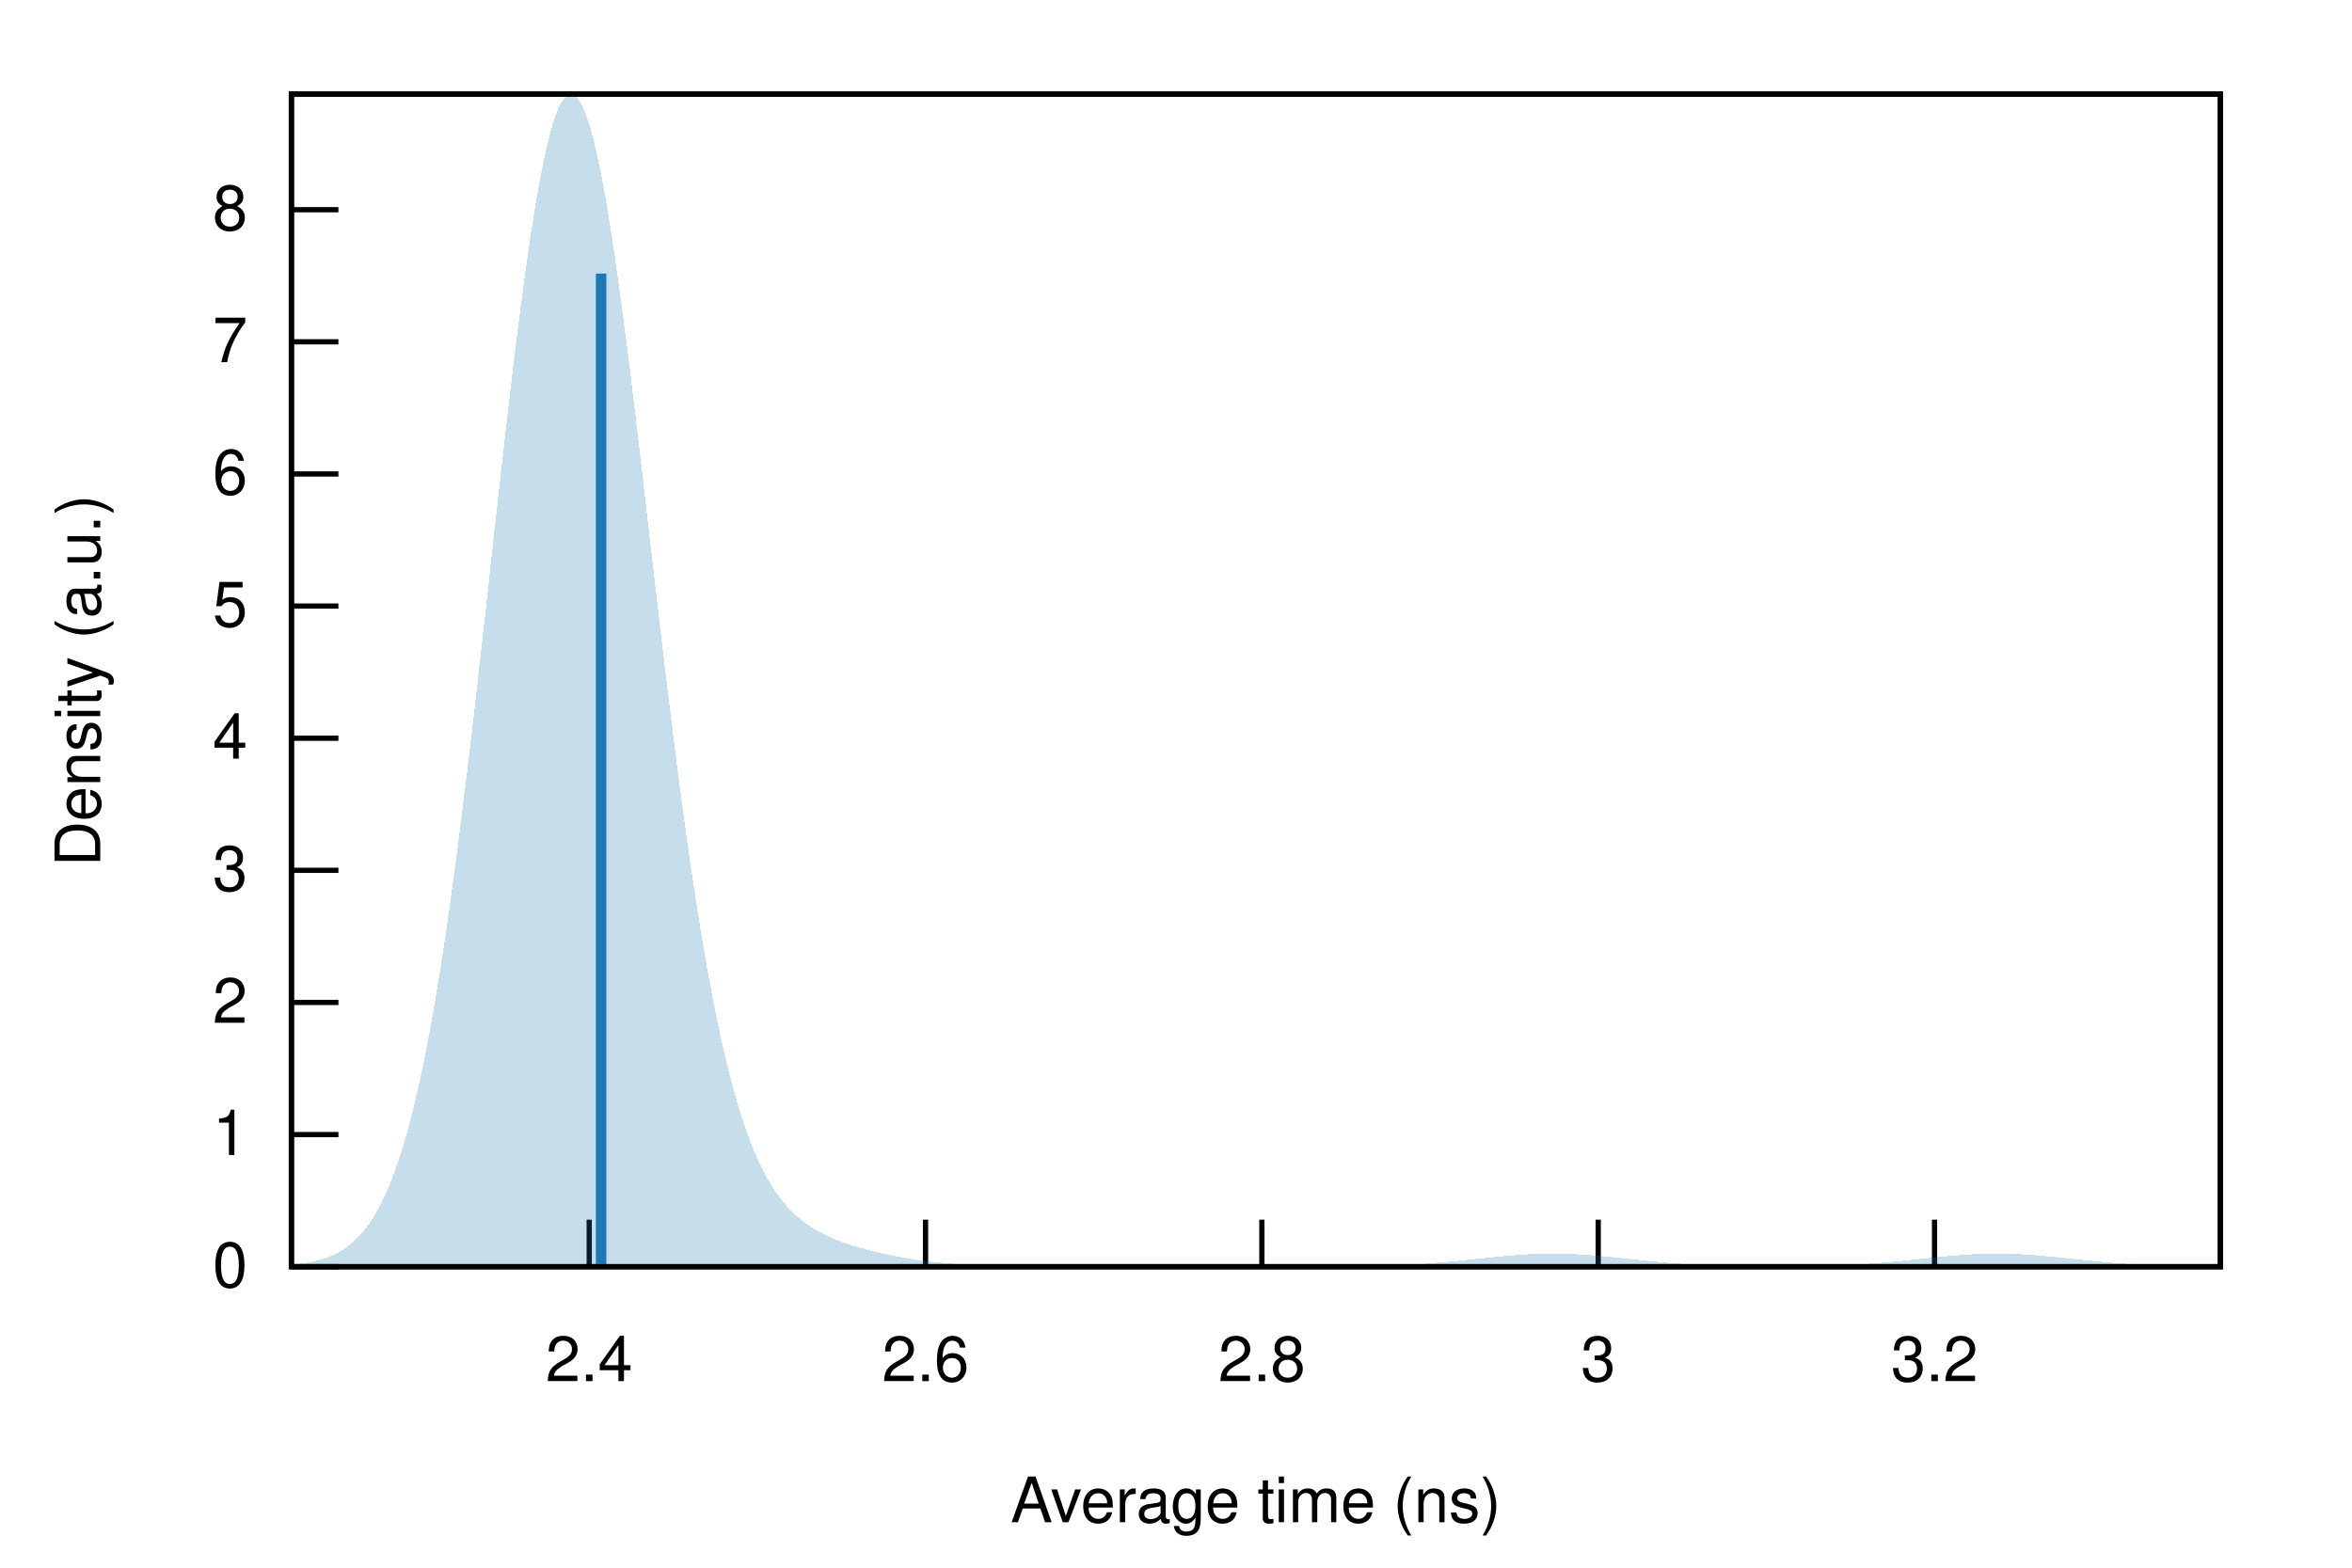
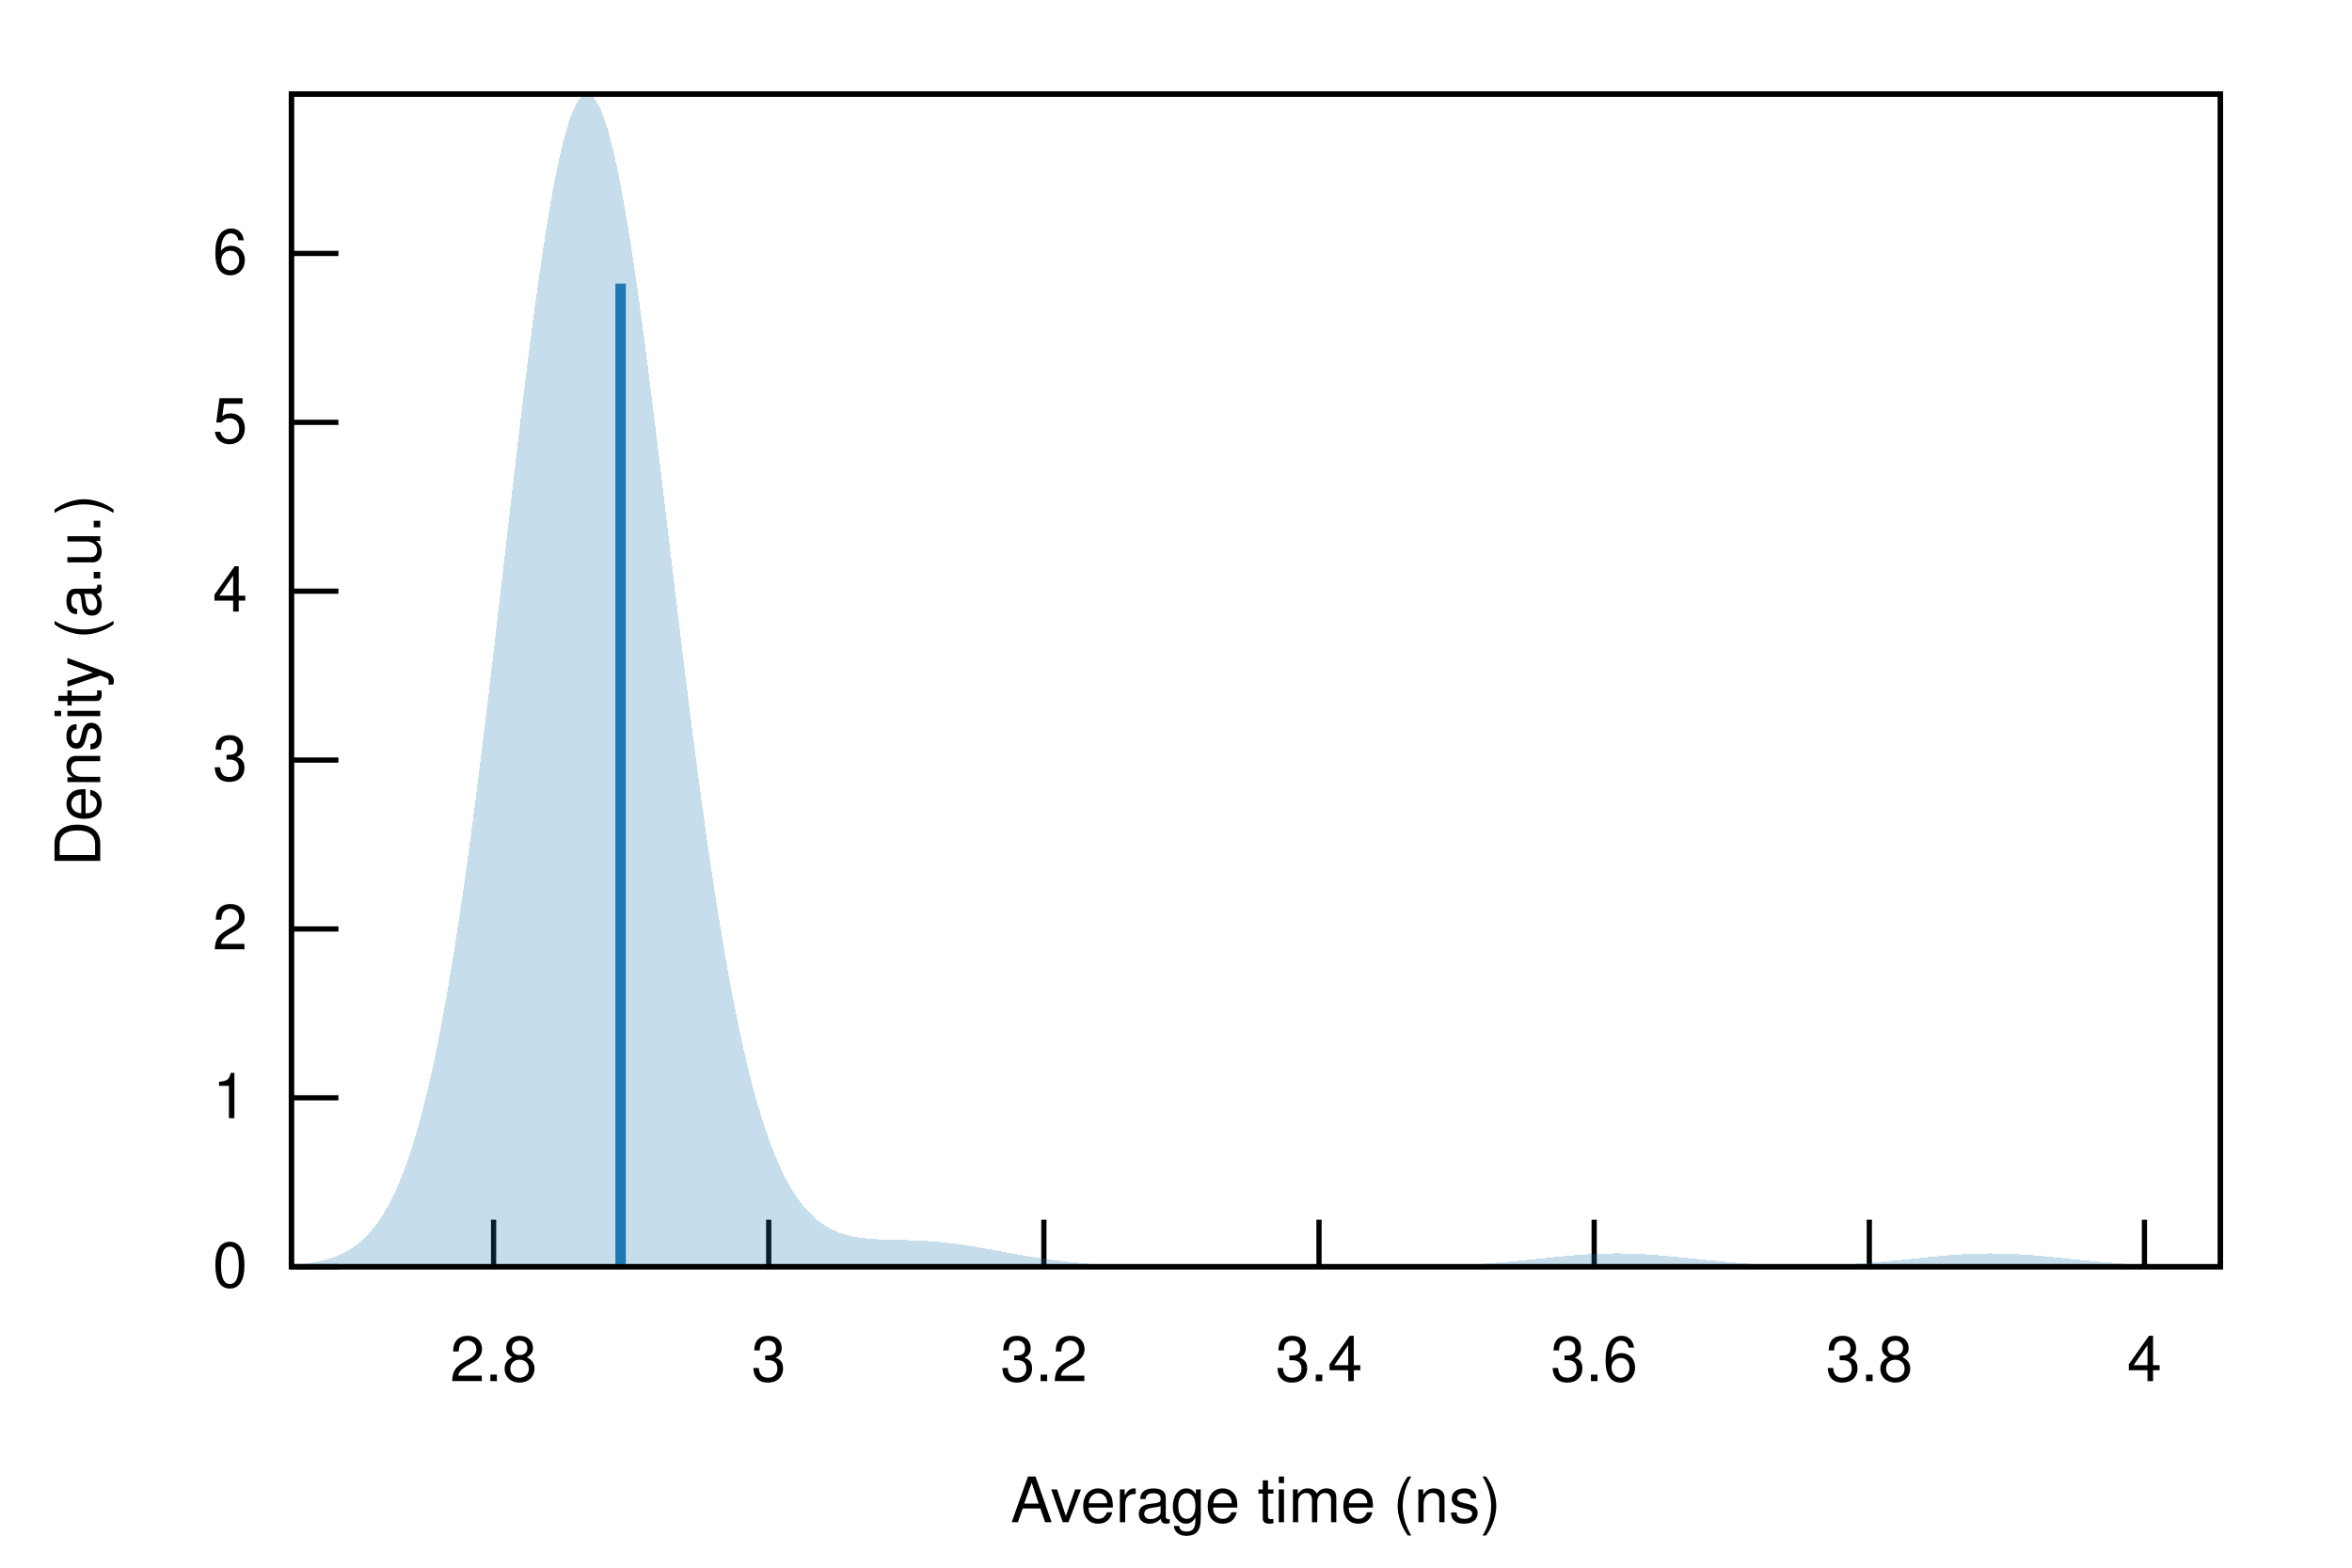
<svg xmlns="http://www.w3.org/2000/svg" xmlns:xlink="http://www.w3.org/1999/xlink" viewBox="0 0 450 300">
  <g id="gnuplot_canvas">
    <rect x="0" y="0" width="450" height="300" fill="none" />
    <defs>
      <circle id="gpDot" r="0.5" stroke-width="0.5" stroke="currentColor" />
      <path id="gpPt0" stroke-width="0.222" stroke="currentColor" d="M-1,0 h2 M0,-1 v2" />
      <path id="gpPt1" stroke-width="0.222" stroke="currentColor" d="M-1,-1 L1,1 M1,-1 L-1,1" />
      <path id="gpPt2" stroke-width="0.222" stroke="currentColor" d="M-1,0 L1,0 M0,-1 L0,1 M-1,-1 L1,1 M-1,1 L1,-1" />
      <rect id="gpPt3" stroke-width="0.222" stroke="currentColor" x="-1" y="-1" width="2" height="2" />
      <rect id="gpPt4" stroke-width="0.222" stroke="currentColor" fill="currentColor" x="-1" y="-1" width="2" height="2" />
      <circle id="gpPt5" stroke-width="0.222" stroke="currentColor" cx="0" cy="0" r="1" />
      <use xlink:href="#gpPt5" id="gpPt6" fill="currentColor" stroke="none" />
      <path id="gpPt7" stroke-width="0.222" stroke="currentColor" d="M0,-1.33 L-1.33,0.67 L1.33,0.67 z" />
      <use xlink:href="#gpPt7" id="gpPt8" fill="currentColor" stroke="none" />
      <use xlink:href="#gpPt7" id="gpPt9" stroke="currentColor" transform="rotate(180)" />
      <use xlink:href="#gpPt9" id="gpPt10" fill="currentColor" stroke="none" />
      <use xlink:href="#gpPt3" id="gpPt11" stroke="currentColor" transform="rotate(45)" />
      <use xlink:href="#gpPt11" id="gpPt12" fill="currentColor" stroke="none" />
      <path id="gpPt13" stroke-width="0.222" stroke="currentColor" d="M0,1.330 L1.265,0.411 L0.782,-1.067 L-0.782,-1.076 L-1.265,0.411 z" />
      <use xlink:href="#gpPt13" id="gpPt14" fill="currentColor" stroke="none" />
      <filter id="textbox" filterUnits="objectBoundingBox" x="0" y="0" height="1" width="1">
        <feFlood flood-color="white" flood-opacity="1" result="bgnd" />
        <feComposite in="SourceGraphic" in2="bgnd" operator="atop" />
      </filter>
      <filter id="greybox" filterUnits="objectBoundingBox" x="0" y="0" height="1" width="1">
        <feFlood flood-color="lightgrey" flood-opacity="1" result="grey" />
        <feComposite in="SourceGraphic" in2="grey" operator="atop" />
      </filter>
    </defs>
    <g fill="none" color="white" stroke="currentColor" stroke-width="1.00" stroke-linecap="butt" stroke-linejoin="miter">
</g>
    <g fill="none" color="black" stroke="currentColor" stroke-width="1.00" stroke-linecap="butt" stroke-linejoin="miter">
      <path stroke="black" d="M55.75,242.40 L64.75,242.40  " />
      <g transform="translate(47.36,246.30)" stroke="none" fill="black" font-family="Helvetica" font-size="12.00" text-anchor="end">
        <text>
          <tspan font-family="Helvetica"> 0</tspan>
        </text>
      </g>
    </g>
    <g fill="none" color="black" stroke="currentColor" stroke-width="1.00" stroke-linecap="butt" stroke-linejoin="miter">
-       <path stroke="black" d="M55.75,217.12 L64.75,217.12  " />
-       <g transform="translate(47.36,221.02)" stroke="none" fill="black" font-family="Helvetica" font-size="12.00" text-anchor="end">
+       <path stroke="black" d="M55.75,210.08 L64.75,210.08  " />
+       <g transform="translate(47.36,213.98)" stroke="none" fill="black" font-family="Helvetica" font-size="12.00" text-anchor="end">
        <text>
          <tspan font-family="Helvetica"> 1</tspan>
        </text>
      </g>
    </g>
    <g fill="none" color="black" stroke="currentColor" stroke-width="1.00" stroke-linecap="butt" stroke-linejoin="miter">
-       <path stroke="black" d="M55.75,191.83 L64.75,191.83  " />
-       <g transform="translate(47.36,195.73)" stroke="none" fill="black" font-family="Helvetica" font-size="12.00" text-anchor="end">
+       <path stroke="black" d="M55.75,177.77 L64.75,177.77  " />
+       <g transform="translate(47.36,181.67)" stroke="none" fill="black" font-family="Helvetica" font-size="12.00" text-anchor="end">
        <text>
          <tspan font-family="Helvetica"> 2</tspan>
        </text>
      </g>
    </g>
    <g fill="none" color="black" stroke="currentColor" stroke-width="1.00" stroke-linecap="butt" stroke-linejoin="miter">
-       <path stroke="black" d="M55.75,166.55 L64.75,166.55  " />
-       <g transform="translate(47.36,170.45)" stroke="none" fill="black" font-family="Helvetica" font-size="12.00" text-anchor="end">
+       <path stroke="black" d="M55.75,145.45 L64.75,145.45  " />
+       <g transform="translate(47.36,149.35)" stroke="none" fill="black" font-family="Helvetica" font-size="12.00" text-anchor="end">
        <text>
          <tspan font-family="Helvetica"> 3</tspan>
        </text>
      </g>
    </g>
    <g fill="none" color="black" stroke="currentColor" stroke-width="1.00" stroke-linecap="butt" stroke-linejoin="miter">
-       <path stroke="black" d="M55.75,141.27 L64.75,141.27  " />
-       <g transform="translate(47.36,145.17)" stroke="none" fill="black" font-family="Helvetica" font-size="12.00" text-anchor="end">
+       <path stroke="black" d="M55.75,113.13 L64.75,113.13  " />
+       <g transform="translate(47.36,117.03)" stroke="none" fill="black" font-family="Helvetica" font-size="12.00" text-anchor="end">
        <text>
          <tspan font-family="Helvetica"> 4</tspan>
        </text>
      </g>
    </g>
    <g fill="none" color="black" stroke="currentColor" stroke-width="1.00" stroke-linecap="butt" stroke-linejoin="miter">
-       <path stroke="black" d="M55.75,115.98 L64.75,115.98  " />
-       <g transform="translate(47.36,119.88)" stroke="none" fill="black" font-family="Helvetica" font-size="12.00" text-anchor="end">
+       <path stroke="black" d="M55.75,80.82 L64.75,80.82  " />
+       <g transform="translate(47.36,84.72)" stroke="none" fill="black" font-family="Helvetica" font-size="12.00" text-anchor="end">
        <text>
          <tspan font-family="Helvetica"> 5</tspan>
        </text>
      </g>
    </g>
    <g fill="none" color="black" stroke="currentColor" stroke-width="1.00" stroke-linecap="butt" stroke-linejoin="miter">
-       <path stroke="black" d="M55.75,90.70 L64.75,90.70  " />
-       <g transform="translate(47.36,94.60)" stroke="none" fill="black" font-family="Helvetica" font-size="12.00" text-anchor="end">
+       <path stroke="black" d="M55.75,48.50 L64.75,48.50  " />
+       <g transform="translate(47.36,52.40)" stroke="none" fill="black" font-family="Helvetica" font-size="12.00" text-anchor="end">
        <text>
          <tspan font-family="Helvetica"> 6</tspan>
        </text>
      </g>
    </g>
    <g fill="none" color="black" stroke="currentColor" stroke-width="1.00" stroke-linecap="butt" stroke-linejoin="miter">
-       <path stroke="black" d="M55.75,65.41 L64.75,65.41  " />
-       <g transform="translate(47.36,69.31)" stroke="none" fill="black" font-family="Helvetica" font-size="12.00" text-anchor="end">
-         <text>
-           <tspan font-family="Helvetica"> 7</tspan>
-         </text>
-       </g>
-     </g>
-     <g fill="none" color="black" stroke="currentColor" stroke-width="1.00" stroke-linecap="butt" stroke-linejoin="miter">
-       <path stroke="black" d="M55.75,40.13 L64.75,40.13  " />
-       <g transform="translate(47.36,44.03)" stroke="none" fill="black" font-family="Helvetica" font-size="12.00" text-anchor="end">
-         <text>
-           <tspan font-family="Helvetica"> 8</tspan>
-         </text>
-       </g>
-     </g>
-     <g fill="none" color="black" stroke="currentColor" stroke-width="1.00" stroke-linecap="butt" stroke-linejoin="miter">
-       <path stroke="black" d="M112.73,242.40 L112.73,233.40  " />
-       <g transform="translate(112.73,264.30)" stroke="none" fill="black" font-family="Helvetica" font-size="12.00" text-anchor="middle">
-         <text>
-           <tspan font-family="Helvetica"> 2.4</tspan>
-         </text>
-       </g>
-     </g>
-     <g fill="none" color="black" stroke="currentColor" stroke-width="1.00" stroke-linecap="butt" stroke-linejoin="miter">
-       <path stroke="black" d="M177.08,242.40 L177.08,233.40  " />
-       <g transform="translate(177.08,264.30)" stroke="none" fill="black" font-family="Helvetica" font-size="12.00" text-anchor="middle">
-         <text>
-           <tspan font-family="Helvetica"> 2.6</tspan>
-         </text>
-       </g>
-     </g>
-     <g fill="none" color="black" stroke="currentColor" stroke-width="1.00" stroke-linecap="butt" stroke-linejoin="miter">
-       <path stroke="black" d="M241.43,242.40 L241.43,233.40  " />
-       <g transform="translate(241.43,264.30)" stroke="none" fill="black" font-family="Helvetica" font-size="12.00" text-anchor="middle">
+       <path stroke="black" d="M94.44,242.40 L94.44,233.40  " />
+       <g transform="translate(94.44,264.30)" stroke="none" fill="black" font-family="Helvetica" font-size="12.00" text-anchor="middle">
        <text>
          <tspan font-family="Helvetica"> 2.8</tspan>
        </text>
      </g>
    </g>
    <g fill="none" color="black" stroke="currentColor" stroke-width="1.00" stroke-linecap="butt" stroke-linejoin="miter">
-       <path stroke="black" d="M305.78,242.40 L305.78,233.40  " />
-       <g transform="translate(305.78,264.30)" stroke="none" fill="black" font-family="Helvetica" font-size="12.00" text-anchor="middle">
+       <path stroke="black" d="M147.08,242.40 L147.08,233.40  " />
+       <g transform="translate(147.08,264.30)" stroke="none" fill="black" font-family="Helvetica" font-size="12.00" text-anchor="middle">
        <text>
          <tspan font-family="Helvetica"> 3</tspan>
        </text>
      </g>
    </g>
    <g fill="none" color="black" stroke="currentColor" stroke-width="1.00" stroke-linecap="butt" stroke-linejoin="miter">
-       <path stroke="black" d="M370.13,242.40 L370.13,233.40  " />
-       <g transform="translate(370.13,264.30)" stroke="none" fill="black" font-family="Helvetica" font-size="12.00" text-anchor="middle">
+       <path stroke="black" d="M199.72,242.40 L199.72,233.40  " />
+       <g transform="translate(199.72,264.30)" stroke="none" fill="black" font-family="Helvetica" font-size="12.00" text-anchor="middle">
        <text>
          <tspan font-family="Helvetica"> 3.2</tspan>
+         </text>
+       </g>
+     </g>
+     <g fill="none" color="black" stroke="currentColor" stroke-width="1.00" stroke-linecap="butt" stroke-linejoin="miter">
+       <path stroke="black" d="M252.36,242.40 L252.36,233.40  " />
+       <g transform="translate(252.36,264.30)" stroke="none" fill="black" font-family="Helvetica" font-size="12.00" text-anchor="middle">
+         <text>
+           <tspan font-family="Helvetica"> 3.4</tspan>
+         </text>
+       </g>
+     </g>
+     <g fill="none" color="black" stroke="currentColor" stroke-width="1.00" stroke-linecap="butt" stroke-linejoin="miter">
+       <path stroke="black" d="M305.01,242.40 L305.01,233.40  " />
+       <g transform="translate(305.01,264.30)" stroke="none" fill="black" font-family="Helvetica" font-size="12.00" text-anchor="middle">
+         <text>
+           <tspan font-family="Helvetica"> 3.6</tspan>
+         </text>
+       </g>
+     </g>
+     <g fill="none" color="black" stroke="currentColor" stroke-width="1.00" stroke-linecap="butt" stroke-linejoin="miter">
+       <path stroke="black" d="M357.65,242.40 L357.65,233.40  " />
+       <g transform="translate(357.65,264.30)" stroke="none" fill="black" font-family="Helvetica" font-size="12.00" text-anchor="middle">
+         <text>
+           <tspan font-family="Helvetica"> 3.8</tspan>
+         </text>
+       </g>
+     </g>
+     <g fill="none" color="black" stroke="currentColor" stroke-width="1.00" stroke-linecap="butt" stroke-linejoin="miter">
+       <path stroke="black" d="M410.29,242.40 L410.29,233.40  " />
+       <g transform="translate(410.29,264.30)" stroke="none" fill="black" font-family="Helvetica" font-size="12.00" text-anchor="middle">
+         <text>
+           <tspan font-family="Helvetica"> 4</tspan>
        </text>
      </g>
    </g>
    <g fill="none" color="black" stroke="currentColor" stroke-width="1.00" stroke-linecap="butt" stroke-linejoin="miter">
</g>
    <g fill="none" color="black" stroke="currentColor" stroke-width="1.00" stroke-linecap="butt" stroke-linejoin="miter">
      <path stroke="black" d="M55.75,18.01 L55.75,242.40 L424.82,242.40 L424.82,18.01 L55.75,18.01 Z  " />
    </g>
    <g fill="none" color="black" stroke="currentColor" stroke-width="1.00" stroke-linecap="butt" stroke-linejoin="miter">
      <g transform="translate(19.18,130.21) rotate(270)" stroke="none" fill="black" font-family="Helvetica" font-size="12.00" text-anchor="middle">
        <text>
          <tspan font-family="Helvetica">Density (a.u.)</tspan>
        </text>
      </g>
    </g>
    <g fill="none" color="black" stroke="currentColor" stroke-width="1.00" stroke-linecap="butt" stroke-linejoin="miter">
      <g transform="translate(240.28,291.30)" stroke="none" fill="black" font-family="Helvetica" font-size="12.00" text-anchor="middle">
        <text>
          <tspan font-family="Helvetica">Average time (ns)</tspan>
        </text>
      </g>
    </g>
    <g fill="none" color="black" stroke="currentColor" stroke-width="1.00" stroke-linecap="butt" stroke-linejoin="miter">
</g>
    <g id="gnuplot_plot_1">
      <g fill="none" color="black" stroke="currentColor" stroke-width="1.00" stroke-linecap="butt" stroke-linejoin="miter">
        <g stroke="none" shape-rendering="crispEdges">
-           <polygon fill="rgb( 31, 120, 180)" fill-opacity="0.25" points="55.75,242.02 56.49,241.95 57.23,241.86 57.97,241.76 58.71,241.65 59.45,241.51 60.19,241.35 60.93,241.16 61.67,240.95 62.41,240.70 63.15,240.42 63.89,240.09 64.63,239.72 65.37,239.29 66.10,238.81 66.84,238.26 67.58,237.64 68.32,236.94 69.06,236.15 69.80,235.27 70.54,234.28 71.28,233.18 72.02,231.96 72.76,230.60 73.50,229.10 74.24,227.45 74.98,225.64 75.72,223.65 76.46,221.48 77.20,219.12 77.94,216.56 78.68,213.78 79.42,210.79 80.16,207.57 80.90,204.12 81.64,200.43 82.38,196.51 83.12,192.33 83.86,187.92 84.60,183.26 85.33,178.36 86.07,173.23 86.81,167.88 87.55,162.30 88.29,156.52 89.03,150.56 89.77,144.41 90.51,138.12 91.25,131.69 91.99,125.16 92.73,118.55 93.47,111.88 94.21,105.19 94.95,98.51 95.69,91.87 96.43,85.31 97.17,78.86 97.91,72.56 98.65,66.44 99.39,60.54 100.13,54.91 100.87,49.56 101.61,44.53 102.35,39.86 103.09,35.58 103.83,31.72 104.56,28.29 105.30,25.33 106.04,22.85 106.78,20.86 107.52,19.39 108.26,18.44 109.00,18.01 109.74,18.11 110.48,18.73 111.22,19.87 111.96,21.53 112.70,23.67 113.44,26.30 114.18,29.39 114.92,32.91 115.66,36.85 116.40,41.17 117.14,45.85 117.88,50.85 118.62,56.14 119.36,61.69 120.10,67.46 120.84,73.42 121.58,79.53 122.32,85.77 123.06,92.09 123.79,98.46 124.53,104.85 125.27,111.23 126.01,117.58 126.75,123.86 127.49,130.05 128.23,136.12 128.97,142.06 129.71,147.85 130.45,153.47 131.19,158.91 131.93,164.15 132.67,169.19 133.41,174.02 134.15,178.62 134.89,183.01 135.63,187.17 136.37,191.10 137.11,194.82 137.85,198.31 138.59,201.59 139.33,204.65 140.07,207.52 140.81,210.18 141.55,212.65 142.29,214.94 143.03,217.06 143.76,219.01 144.50,220.81 145.24,222.46 145.98,223.98 146.72,225.36 147.46,226.63 148.20,227.79 148.94,228.85 149.68,229.82 150.42,230.70 151.16,231.50 151.90,232.23 152.64,232.90 153.38,233.51 154.12,234.07 154.86,234.59 155.60,235.06 156.34,235.49 157.08,235.90 157.82,236.27 158.56,236.62 159.30,236.94 160.04,237.25 160.78,237.54 161.52,237.81 162.26,238.06 162.99,238.30 163.73,238.53 164.47,238.75 165.21,238.96 165.95,239.17 166.69,239.36 167.43,239.54 168.17,239.72 168.91,239.89 169.65,240.05 170.39,240.21 171.13,240.36 171.87,240.50 172.61,240.63 173.35,240.76 174.09,240.88 174.83,241.00 175.57,241.11 176.31,241.21 177.05,241.31 177.79,241.40 178.53,241.49 179.27,241.57 180.01,241.64 180.75,241.71 181.49,241.78 182.22,241.84 182.96,241.90 183.70,241.95 184.44,241.99 185.18,242.04 185.92,242.08 186.66,242.11 187.40,242.14 188.14,242.17 188.88,242.20 189.62,242.22 190.36,242.24 191.10,242.26 191.84,242.28 192.58,242.30 193.32,242.31 194.06,242.32 194.80,242.33 195.54,242.34 196.28,242.35 197.02,242.36 197.76,242.36 198.50,242.37 199.24,242.37 199.98,242.38 200.72,242.38 201.45,242.38 202.19,242.39 202.93,242.39 203.67,242.39 204.41,242.39 205.15,242.39 205.89,242.39 206.63,242.40 207.37,242.40 208.11,242.40 208.85,242.40 209.59,242.40 210.33,242.40 211.07,242.40 211.81,242.40 212.55,242.40 213.29,242.40 214.03,242.40 214.77,242.40 215.51,242.40 216.25,242.40 216.99,242.40 217.73,242.40 218.47,242.40 219.21,242.40 219.95,242.40 220.69,242.40 221.42,242.40 222.16,242.40 222.90,242.40 223.64,242.40 224.38,242.40 225.12,242.40 225.86,242.40 226.60,242.40 227.34,242.40 228.08,242.40 228.82,242.40 229.56,242.40 230.30,242.40 231.04,242.40 231.78,242.40 232.52,242.40 233.26,242.40 234.00,242.40 234.74,242.40 235.48,242.40 236.22,242.40 236.96,242.40 237.70,242.40 238.44,242.40 239.18,242.40 239.92,242.40 240.65,242.40 241.39,242.40 242.13,242.40 242.87,242.40 243.61,242.40 244.35,242.40 245.09,242.40 245.83,242.40 246.57,242.40 247.31,242.39 248.05,242.39 248.79,242.39 249.53,242.39 250.27,242.39 251.01,242.39 251.75,242.38 252.49,242.38 253.23,242.38 253.97,242.37 254.71,242.37 255.45,242.37 256.19,242.36 256.93,242.35 257.67,242.35 258.41,242.34 259.15,242.33 259.88,242.32 260.62,242.31 261.36,242.29 262.10,242.28 262.84,242.26 263.58,242.24 264.32,242.22 265.06,242.20 265.80,242.18 266.54,242.15 267.28,242.12 268.02,242.09 268.76,242.05 269.50,242.02 270.24,241.98 270.98,241.93 271.72,241.89 272.46,241.84 273.20,241.79 273.94,241.73 274.68,241.67 275.42,241.61 276.16,241.55 276.90,241.48 277.64,241.41 278.38,241.34 279.12,241.27 279.85,241.19 280.59,241.12 281.33,241.04 282.07,240.96 282.81,240.88 283.55,240.80 284.29,240.73 285.03,240.65 285.77,240.57 286.51,240.50 287.25,240.43 287.99,240.36 288.73,240.29 289.47,240.23 290.21,240.17 290.95,240.12 291.69,240.07 292.43,240.02 293.17,239.99 293.91,239.96 294.65,239.93 295.39,239.91 296.13,239.90 296.87,239.89 297.61,239.90 298.35,239.90 299.08,239.92 299.82,239.94 300.56,239.97 301.30,240.00 302.04,240.04 302.78,240.09 303.52,240.14 304.26,240.19 305.00,240.25 305.74,240.32 306.48,240.38 307.22,240.45 307.96,240.53 308.70,240.60 309.44,240.68 310.18,240.76 310.92,240.84 311.66,240.91 312.40,240.99 313.14,241.07 313.88,241.15 314.62,241.22 315.36,241.30 316.10,241.37 316.84,241.44 317.58,241.51 318.31,241.57 319.05,241.64 319.79,241.70 320.53,241.75 321.27,241.81 322.01,241.86 322.75,241.90 323.49,241.95 324.23,241.99 324.97,242.03 325.71,242.07 326.45,242.10 327.19,242.13 327.93,242.16 328.67,242.18 329.41,242.21 330.15,242.23 330.89,242.25 331.63,242.26 332.37,242.28 333.11,242.29 333.85,242.30 334.59,242.31 335.33,242.32 336.07,242.33 336.81,242.33 337.54,242.34 338.28,242.34 339.02,242.34 339.76,242.34 340.50,242.34 341.24,242.34 341.98,242.33 342.72,242.33 343.46,242.32 344.20,242.32 344.94,242.31 345.68,242.30 346.42,242.28 347.16,242.27 347.90,242.25 348.64,242.24 349.38,242.22 350.12,242.20 350.86,242.17 351.60,242.14 352.34,242.12 353.08,242.08 353.82,242.05 354.56,242.01 355.30,241.97 356.04,241.93 356.78,241.88 357.51,241.83 358.25,241.78 358.99,241.73 359.73,241.67 360.47,241.61 361.21,241.54 361.95,241.48 362.69,241.41 363.43,241.34 364.17,241.26 364.91,241.19 365.65,241.11 366.39,241.03 367.13,240.96 367.87,240.88 368.61,240.80 369.35,240.72 370.09,240.64 370.83,240.57 371.57,240.49 372.31,240.42 373.05,240.35 373.79,240.28 374.53,240.22 375.27,240.17 376.01,240.11 376.74,240.06 377.48,240.02 378.22,239.98 378.96,239.95 379.70,239.93 380.44,239.91 381.18,239.90 381.92,239.89 382.66,239.90 383.40,239.90 384.14,239.92 384.88,239.94 385.62,239.97 386.36,240.00 387.10,240.04 387.84,240.09 388.58,240.14 389.32,240.20 390.06,240.26 390.80,240.32 391.54,240.39 392.28,240.46 393.02,240.53 393.76,240.61 394.50,240.69 395.24,240.76 395.97,240.84 396.71,240.92 397.45,241.00 398.19,241.08 398.93,241.15 399.67,241.23 400.41,241.30 401.15,241.38 401.89,241.45 402.63,241.51 403.37,241.58 404.11,241.64 404.85,241.70 405.59,241.76 406.33,241.81 407.07,241.86 407.81,241.91 408.55,241.95 409.29,242.00 410.03,242.03 410.77,242.07 411.51,242.10 412.25,242.13 412.99,242.16 413.73,242.19 414.47,242.21 415.20,242.23 415.94,242.25 416.68,242.27 417.42,242.28 418.16,242.30 418.90,242.31 419.64,242.32 420.38,242.33 421.12,242.34 421.86,242.35 422.60,242.36 423.34,242.36 424.08,242.37 424.82,242.37 424.82,242.40 424.08,242.40 423.34,242.40 422.60,242.40 421.86,242.40 421.12,242.40 420.38,242.40 419.64,242.40 418.90,242.40 418.16,242.40 417.42,242.40 416.68,242.40 415.94,242.40 415.20,242.40 414.47,242.40 413.73,242.40 412.99,242.40 412.25,242.40 411.51,242.40 410.77,242.40 410.03,242.40 409.29,242.40 408.55,242.40 407.81,242.40 407.07,242.40 406.33,242.40 405.59,242.40 404.85,242.40 404.11,242.40 403.37,242.40 402.63,242.40 401.89,242.40 401.15,242.40 400.41,242.40 399.67,242.40 398.93,242.40 398.19,242.40 397.45,242.40 396.71,242.40 395.97,242.40 395.24,242.40 394.50,242.40 393.76,242.40 393.02,242.40 392.28,242.40 391.54,242.40 390.80,242.40 390.06,242.40 389.32,242.40 388.58,242.40 387.84,242.40 387.10,242.40 386.36,242.40 385.62,242.40 384.88,242.40 384.14,242.40 383.40,242.40 382.66,242.40 381.92,242.40 381.18,242.40 380.44,242.40 379.70,242.40 378.96,242.40 378.22,242.40 377.48,242.40 376.74,242.40 376.01,242.40 375.27,242.40 374.53,242.40 373.79,242.40 373.05,242.40 372.31,242.40 371.57,242.40 370.83,242.40 370.09,242.40 369.35,242.40 368.61,242.40 367.87,242.40 367.13,242.40 366.39,242.40 365.65,242.40 364.91,242.40 364.17,242.40 363.43,242.40 362.69,242.40 361.95,242.40 361.21,242.40 360.47,242.40 359.73,242.40 358.99,242.40 358.25,242.40 357.51,242.40 356.78,242.40 356.04,242.40 355.30,242.40 354.56,242.40 353.82,242.40 353.08,242.40 352.34,242.40 351.60,242.40 350.86,242.40 350.12,242.40 349.38,242.40 348.64,242.40 347.90,242.40 347.16,242.40 346.42,242.40 345.68,242.40 344.94,242.40 344.20,242.40 343.46,242.40 342.72,242.40 341.98,242.40 341.24,242.40 340.50,242.40 339.76,242.40 339.02,242.40 338.28,242.40 337.54,242.40 336.81,242.40 336.07,242.40 335.33,242.40 334.59,242.40 333.85,242.40 333.11,242.40 332.37,242.40 331.63,242.40 330.89,242.40 330.15,242.40 329.41,242.40 328.67,242.40 327.93,242.40 327.19,242.40 326.45,242.40 325.71,242.40 324.97,242.40 324.23,242.40 323.49,242.40 322.75,242.40 322.01,242.40 321.27,242.40 320.53,242.40 319.79,242.40 319.05,242.40 318.31,242.40 317.58,242.40 316.84,242.40 316.10,242.40 315.36,242.40 314.62,242.40 313.88,242.40 313.14,242.40 312.40,242.40 311.66,242.40 310.92,242.40 310.18,242.40 309.44,242.40 308.70,242.40 307.96,242.40 307.22,242.40 306.48,242.40 305.74,242.40 305.00,242.40 304.26,242.40 303.52,242.40 302.78,242.40 302.04,242.40 301.30,242.40 300.56,242.40 299.82,242.40 299.08,242.40 298.35,242.40 297.61,242.40 296.87,242.40 296.13,242.40 295.39,242.40 294.65,242.40 293.91,242.40 293.17,242.40 292.43,242.40 291.69,242.40 290.95,242.40 290.21,242.40 289.47,242.40 288.73,242.40 287.99,242.40 287.25,242.40 286.51,242.40 285.77,242.40 285.03,242.40 284.29,242.40 283.55,242.40 282.81,242.40 282.07,242.40 281.33,242.40 280.59,242.40 279.85,242.40 279.12,242.40 278.38,242.40 277.64,242.40 276.90,242.40 276.16,242.40 275.42,242.40 274.68,242.40 273.94,242.40 273.20,242.40 272.46,242.40 271.72,242.40 270.98,242.40 270.24,242.40 269.50,242.40 268.76,242.40 268.02,242.40 267.28,242.40 266.54,242.40 265.80,242.40 265.06,242.40 264.32,242.40 263.58,242.40 262.84,242.40 262.10,242.40 261.36,242.40 260.62,242.40 259.88,242.40 259.15,242.40 258.41,242.40 257.67,242.40 256.93,242.40 256.19,242.40 255.45,242.40 254.71,242.40 253.97,242.40 253.23,242.40 252.49,242.40 251.75,242.40 251.01,242.40 250.27,242.40 249.53,242.40 248.79,242.40 248.05,242.40 247.31,242.40 246.57,242.40 245.83,242.40 245.09,242.40 244.35,242.40 243.61,242.40 242.87,242.40 242.13,242.40 241.39,242.40 240.65,242.40 239.92,242.40 239.18,242.40 238.44,242.40 237.70,242.40 236.96,242.40 236.22,242.40 235.48,242.40 234.74,242.40 234.00,242.40 233.26,242.40 232.52,242.40 231.78,242.40 231.04,242.40 230.30,242.40 229.56,242.40 228.82,242.40 228.08,242.40 227.34,242.40 226.60,242.40 225.86,242.40 225.12,242.40 224.38,242.40 223.64,242.40 222.90,242.40 222.16,242.40 221.42,242.40 220.69,242.40 219.95,242.40 219.21,242.40 218.47,242.40 217.73,242.40 216.99,242.40 216.25,242.40 215.51,242.40 214.77,242.40 214.03,242.40 213.29,242.40 212.55,242.40 211.81,242.40 211.07,242.40 210.33,242.40 209.59,242.40 208.85,242.40 208.11,242.40 207.37,242.40 206.63,242.40 205.89,242.40 205.15,242.40 204.41,242.40 203.67,242.40 202.93,242.40 202.19,242.40 201.45,242.40 200.72,242.40 199.98,242.40 199.24,242.40 198.50,242.40 197.76,242.40 197.02,242.40 196.28,242.40 195.54,242.40 194.80,242.40 194.06,242.40 193.32,242.40 192.58,242.40 191.84,242.40 191.10,242.40 190.36,242.40 189.62,242.40 188.88,242.40 188.14,242.40 187.40,242.40 186.66,242.40 185.92,242.40 185.18,242.40 184.44,242.40 183.70,242.40 182.96,242.40 182.22,242.40 181.49,242.40 180.75,242.40 180.01,242.40 179.27,242.40 178.53,242.40 177.79,242.40 177.05,242.40 176.31,242.40 175.57,242.40 174.83,242.40 174.09,242.40 173.35,242.40 172.61,242.40 171.87,242.40 171.13,242.40 170.39,242.40 169.65,242.40 168.91,242.40 168.17,242.40 167.43,242.40 166.69,242.40 165.95,242.40 165.21,242.40 164.47,242.40 163.73,242.40 162.99,242.40 162.26,242.40 161.52,242.40 160.78,242.40 160.04,242.40 159.30,242.40 158.56,242.40 157.82,242.40 157.08,242.40 156.34,242.40 155.60,242.40 154.86,242.40 154.12,242.40 153.38,242.40 152.64,242.40 151.90,242.40 151.16,242.40 150.42,242.40 149.68,242.40 148.94,242.40 148.20,242.40 147.46,242.40 146.72,242.40 145.98,242.40 145.24,242.40 144.50,242.40 143.76,242.40 143.03,242.40 142.29,242.40 141.55,242.40 140.81,242.40 140.07,242.40 139.33,242.40 138.59,242.40 137.85,242.40 137.11,242.40 136.37,242.40 135.63,242.40 134.89,242.40 134.15,242.40 133.41,242.40 132.67,242.40 131.93,242.40 131.19,242.40 130.45,242.40 129.71,242.40 128.97,242.40 128.23,242.40 127.49,242.40 126.75,242.40 126.01,242.40 125.27,242.40 124.53,242.40 123.79,242.40 123.06,242.40 122.32,242.40 121.58,242.40 120.84,242.40 120.10,242.40 119.36,242.40 118.62,242.40 117.88,242.40 117.14,242.40 116.40,242.40 115.66,242.40 114.92,242.40 114.18,242.40 113.44,242.40 112.70,242.40 111.96,242.40 111.22,242.40 110.48,242.40 109.74,242.40 109.00,242.40 108.26,242.40 107.52,242.40 106.78,242.40 106.04,242.40 105.30,242.40 104.56,242.40 103.83,242.40 103.09,242.40 102.35,242.40 101.61,242.40 100.87,242.40 100.13,242.40 99.39,242.40 98.65,242.40 97.91,242.40 97.17,242.40 96.43,242.40 95.69,242.40 94.95,242.40 94.21,242.40 93.47,242.40 92.73,242.40 91.99,242.40 91.25,242.40 90.51,242.40 89.77,242.40 89.03,242.40 88.29,242.40 87.55,242.40 86.81,242.40 86.07,242.40 85.33,242.40 84.60,242.40 83.86,242.40 83.12,242.40 82.38,242.40 81.64,242.40 80.90,242.40 80.16,242.40 79.42,242.40 78.68,242.40 77.94,242.40 77.20,242.40 76.46,242.40 75.72,242.40 74.98,242.40 74.24,242.40 73.50,242.40 72.76,242.40 72.02,242.40 71.28,242.40 70.54,242.40 69.80,242.40 69.06,242.40 68.32,242.40 67.58,242.40 66.84,242.40 66.10,242.40 65.37,242.40 64.63,242.40 63.89,242.40 63.15,242.40 62.41,242.40 61.67,242.40 60.93,242.40 60.19,242.40 59.45,242.40 58.71,242.40 57.97,242.40 57.23,242.40 56.49,242.40 55.75,242.40 " />
+           <polygon fill="rgb( 31, 120, 180)" fill-opacity="0.25" points="55.75,242.09 56.49,242.03 57.23,241.96 57.97,241.88 58.71,241.79 59.45,241.68 60.19,241.56 60.93,241.41 61.67,241.24 62.41,241.05 63.15,240.83 63.89,240.57 64.63,240.28 65.37,239.95 66.10,239.58 66.84,239.15 67.58,238.67 68.32,238.13 69.06,237.52 69.80,236.84 70.54,236.08 71.28,235.22 72.02,234.28 72.76,233.22 73.50,232.06 74.24,230.77 74.98,229.36 75.72,227.81 76.46,226.10 77.20,224.25 77.94,222.22 78.68,220.02 79.42,217.64 80.16,215.07 80.90,212.31 81.64,209.33 82.38,206.15 83.12,202.75 83.86,199.13 84.60,195.29 85.33,191.22 86.07,186.93 86.81,182.42 87.55,177.69 88.29,172.74 89.03,167.59 89.77,162.23 90.51,156.69 91.25,150.97 91.99,145.09 92.73,139.07 93.47,132.92 94.21,126.67 94.95,120.33 95.69,113.94 96.43,107.52 97.17,101.10 97.91,94.70 98.65,88.36 99.39,82.11 100.13,75.97 100.87,69.99 101.61,64.19 102.35,58.61 103.09,53.27 103.83,48.21 104.56,43.46 105.30,39.04 106.04,34.99 106.78,31.32 107.52,28.06 108.26,25.23 109.00,22.84 109.74,20.92 110.48,19.47 111.22,18.50 111.96,18.01 112.70,18.01 113.44,18.50 114.18,19.48 114.92,20.92 115.66,22.84 116.40,25.20 117.14,28.00 117.88,31.21 118.62,34.82 119.36,38.81 120.10,43.13 120.84,47.78 121.58,52.72 122.32,57.92 123.06,63.35 123.79,68.98 124.53,74.78 125.27,80.72 126.01,86.77 126.75,92.89 127.49,99.07 128.23,105.26 128.97,111.45 129.71,117.61 130.45,123.71 131.19,129.73 131.93,135.65 132.67,141.46 133.41,147.12 134.15,152.64 134.89,157.99 135.63,163.17 136.37,168.16 137.11,172.96 137.85,177.56 138.59,181.96 139.33,186.15 140.07,190.13 140.81,193.90 141.55,197.47 142.29,200.83 143.03,203.98 143.76,206.95 144.50,209.72 145.24,212.30 145.98,214.70 146.72,216.93 147.46,218.99 148.20,220.89 148.94,222.64 149.68,224.24 150.42,225.71 151.16,227.05 151.90,228.27 152.64,229.37 153.38,230.37 154.12,231.26 154.86,232.07 155.60,232.79 156.34,233.43 157.08,234.00 157.82,234.50 158.56,234.93 159.30,235.32 160.04,235.65 160.78,235.94 161.52,236.18 162.26,236.39 162.99,236.56 163.73,236.71 164.47,236.83 165.21,236.93 165.95,237.01 166.69,237.08 167.43,237.13 168.17,237.17 168.91,237.20 169.65,237.22 170.39,237.24 171.13,237.26 171.87,237.28 172.61,237.30 173.35,237.32 174.09,237.34 174.83,237.36 175.57,237.39 176.31,237.43 177.05,237.47 177.79,237.52 178.53,237.57 179.27,237.63 180.01,237.70 180.75,237.78 181.49,237.86 182.22,237.95 182.96,238.04 183.70,238.14 184.44,238.25 185.18,238.36 185.92,238.48 186.66,238.60 187.40,238.73 188.14,238.86 188.88,238.99 189.62,239.12 190.36,239.26 191.10,239.39 191.84,239.53 192.58,239.67 193.32,239.80 194.06,239.94 194.80,240.07 195.54,240.20 196.28,240.33 197.02,240.45 197.76,240.57 198.50,240.69 199.24,240.80 199.98,240.91 200.72,241.02 201.45,241.12 202.19,241.21 202.93,241.31 203.67,241.39 204.41,241.47 205.15,241.55 205.89,241.62 206.63,241.69 207.37,241.76 208.11,241.81 208.85,241.87 209.59,241.92 210.33,241.97 211.07,242.01 211.81,242.05 212.55,242.09 213.29,242.12 214.03,242.15 214.77,242.18 215.51,242.20 216.25,242.23 216.99,242.25 217.73,242.27 218.47,242.28 219.21,242.30 219.95,242.31 220.69,242.32 221.42,242.33 222.16,242.34 222.90,242.35 223.64,242.36 224.38,242.36 225.12,242.37 225.86,242.37 226.60,242.38 227.34,242.38 228.08,242.38 228.82,242.39 229.56,242.39 230.30,242.39 231.04,242.39 231.78,242.39 232.52,242.39 233.26,242.39 234.00,242.40 234.74,242.40 235.48,242.40 236.22,242.40 236.96,242.40 237.70,242.40 238.44,242.40 239.18,242.40 239.92,242.40 240.65,242.40 241.39,242.40 242.13,242.40 242.87,242.40 243.61,242.40 244.35,242.40 245.09,242.40 245.83,242.40 246.57,242.40 247.31,242.40 248.05,242.40 248.79,242.40 249.53,242.40 250.27,242.40 251.01,242.40 251.75,242.40 252.49,242.40 253.23,242.40 253.97,242.40 254.71,242.40 255.45,242.40 256.19,242.40 256.93,242.40 257.67,242.39 258.41,242.39 259.15,242.39 259.88,242.39 260.62,242.39 261.36,242.39 262.10,242.39 262.84,242.38 263.58,242.38 264.32,242.38 265.06,242.37 265.80,242.37 266.54,242.36 267.28,242.36 268.02,242.35 268.76,242.34 269.50,242.34 270.24,242.33 270.98,242.32 271.72,242.31 272.46,242.29 273.20,242.28 273.94,242.26 274.68,242.24 275.42,242.22 276.16,242.20 276.90,242.18 277.64,242.15 278.38,242.13 279.12,242.10 279.85,242.06 280.59,242.03 281.33,241.99 282.07,241.95 282.81,241.90 283.55,241.86 284.29,241.81 285.03,241.75 285.77,241.70 286.51,241.64 287.25,241.58 287.99,241.51 288.73,241.45 289.47,241.38 290.21,241.31 290.95,241.24 291.69,241.16 292.43,241.09 293.17,241.01 293.91,240.93 294.65,240.85 295.39,240.78 296.13,240.70 296.87,240.62 297.61,240.55 298.35,240.47 299.08,240.40 299.82,240.33 300.56,240.26 301.30,240.20 302.04,240.14 302.78,240.09 303.52,240.04 304.26,240.00 305.00,239.96 305.74,239.92 306.48,239.90 307.22,239.88 307.96,239.86 308.70,239.85 309.44,239.85 310.18,239.85 310.92,239.87 311.66,239.88 312.40,239.91 313.14,239.94 313.88,239.97 314.62,240.01 315.36,240.06 316.10,240.11 316.84,240.17 317.58,240.23 318.31,240.29 319.05,240.36 319.79,240.43 320.53,240.50 321.27,240.58 322.01,240.65 322.75,240.73 323.49,240.81 324.23,240.88 324.97,240.96 325.71,241.04 326.45,241.12 327.19,241.19 327.93,241.26 328.67,241.33 329.41,241.40 330.15,241.47 330.89,241.53 331.63,241.60 332.37,241.65 333.11,241.71 333.85,241.76 334.59,241.81 335.33,241.86 336.07,241.90 336.81,241.94 337.54,241.97 338.28,242.00 339.02,242.03 339.76,242.06 340.50,242.08 341.24,242.10 341.98,242.12 342.72,242.13 343.46,242.14 344.20,242.14 344.94,242.14 345.68,242.14 346.42,242.14 347.16,242.13 347.90,242.12 348.64,242.11 349.38,242.09 350.12,242.07 350.86,242.04 351.60,242.02 352.34,241.99 353.08,241.95 353.82,241.91 354.56,241.87 355.30,241.83 356.04,241.78 356.78,241.73 357.51,241.68 358.25,241.62 358.99,241.56 359.73,241.50 360.47,241.43 361.21,241.36 361.95,241.29 362.69,241.22 363.43,241.15 364.17,241.07 364.91,240.99 365.65,240.92 366.39,240.84 367.13,240.76 367.87,240.68 368.61,240.61 369.35,240.53 370.09,240.46 370.83,240.39 371.57,240.32 372.31,240.25 373.05,240.19 373.79,240.13 374.53,240.08 375.27,240.03 376.01,239.99 376.74,239.95 377.48,239.92 378.22,239.89 378.96,239.87 379.70,239.86 380.44,239.85 381.18,239.85 381.92,239.86 382.66,239.87 383.40,239.89 384.14,239.91 384.88,239.94 385.62,239.98 386.36,240.02 387.10,240.07 387.84,240.12 388.58,240.18 389.32,240.24 390.06,240.30 390.80,240.37 391.54,240.44 392.28,240.51 393.02,240.59 393.76,240.67 394.50,240.74 395.24,240.82 395.97,240.90 396.71,240.98 397.45,241.05 398.19,241.13 398.93,241.21 399.67,241.28 400.41,241.35 401.15,241.42 401.89,241.49 402.63,241.55 403.37,241.61 404.11,241.67 404.85,241.73 405.59,241.78 406.33,241.84 407.07,241.88 407.81,241.93 408.55,241.97 409.29,242.01 410.03,242.05 410.77,242.08 411.51,242.11 412.25,242.14 412.99,242.17 413.73,242.19 414.47,242.22 415.20,242.24 415.94,242.25 416.68,242.27 417.42,242.29 418.16,242.30 418.90,242.31 419.64,242.32 420.38,242.33 421.12,242.34 421.86,242.35 422.60,242.36 423.34,242.36 424.08,242.37 424.82,242.37 424.82,242.40 424.08,242.40 423.34,242.40 422.60,242.40 421.86,242.40 421.12,242.40 420.38,242.40 419.64,242.40 418.90,242.40 418.16,242.40 417.42,242.40 416.68,242.40 415.94,242.40 415.20,242.40 414.47,242.40 413.73,242.40 412.99,242.40 412.25,242.40 411.51,242.40 410.77,242.40 410.03,242.40 409.29,242.40 408.55,242.40 407.81,242.40 407.07,242.40 406.33,242.40 405.59,242.40 404.85,242.40 404.11,242.40 403.37,242.40 402.63,242.40 401.89,242.40 401.15,242.40 400.41,242.40 399.67,242.40 398.93,242.40 398.19,242.40 397.45,242.40 396.71,242.40 395.97,242.40 395.24,242.40 394.50,242.40 393.76,242.40 393.02,242.40 392.28,242.40 391.54,242.40 390.80,242.40 390.06,242.40 389.32,242.40 388.58,242.40 387.84,242.40 387.10,242.40 386.36,242.40 385.62,242.40 384.88,242.40 384.14,242.40 383.40,242.40 382.66,242.40 381.92,242.40 381.18,242.40 380.44,242.40 379.70,242.40 378.96,242.40 378.22,242.40 377.48,242.40 376.74,242.40 376.01,242.40 375.27,242.40 374.53,242.40 373.79,242.40 373.05,242.40 372.31,242.40 371.57,242.40 370.83,242.40 370.09,242.40 369.35,242.40 368.61,242.40 367.87,242.40 367.13,242.40 366.39,242.40 365.65,242.40 364.91,242.40 364.17,242.40 363.43,242.40 362.69,242.40 361.95,242.40 361.21,242.40 360.47,242.40 359.73,242.40 358.99,242.40 358.25,242.40 357.51,242.40 356.78,242.40 356.04,242.40 355.30,242.40 354.56,242.40 353.82,242.40 353.08,242.40 352.34,242.40 351.60,242.40 350.86,242.40 350.12,242.40 349.38,242.40 348.64,242.40 347.90,242.40 347.16,242.40 346.42,242.40 345.68,242.40 344.94,242.40 344.20,242.40 343.46,242.40 342.72,242.40 341.98,242.40 341.24,242.40 340.50,242.40 339.76,242.40 339.02,242.40 338.28,242.40 337.54,242.40 336.81,242.40 336.07,242.40 335.33,242.40 334.59,242.40 333.85,242.40 333.11,242.40 332.37,242.40 331.63,242.40 330.89,242.40 330.15,242.40 329.41,242.40 328.67,242.40 327.93,242.40 327.19,242.40 326.45,242.40 325.71,242.40 324.97,242.40 324.23,242.40 323.49,242.40 322.75,242.40 322.01,242.40 321.27,242.40 320.53,242.40 319.79,242.40 319.05,242.40 318.31,242.40 317.58,242.40 316.84,242.40 316.10,242.40 315.36,242.40 314.62,242.40 313.88,242.40 313.14,242.40 312.40,242.40 311.66,242.40 310.92,242.40 310.18,242.40 309.44,242.40 308.70,242.40 307.96,242.40 307.22,242.40 306.48,242.40 305.74,242.40 305.00,242.40 304.26,242.40 303.52,242.40 302.78,242.40 302.04,242.40 301.30,242.40 300.56,242.40 299.82,242.40 299.08,242.40 298.35,242.40 297.61,242.40 296.87,242.40 296.13,242.40 295.39,242.40 294.65,242.40 293.91,242.40 293.17,242.40 292.43,242.40 291.69,242.40 290.95,242.40 290.21,242.40 289.47,242.40 288.73,242.40 287.99,242.40 287.25,242.40 286.51,242.40 285.77,242.40 285.03,242.40 284.29,242.40 283.55,242.40 282.81,242.40 282.07,242.40 281.33,242.40 280.59,242.40 279.85,242.40 279.12,242.40 278.38,242.40 277.64,242.40 276.90,242.40 276.16,242.40 275.42,242.40 274.68,242.40 273.94,242.40 273.20,242.40 272.46,242.40 271.72,242.40 270.98,242.40 270.24,242.40 269.50,242.40 268.76,242.40 268.02,242.40 267.28,242.40 266.54,242.40 265.80,242.40 265.06,242.40 264.32,242.40 263.58,242.40 262.84,242.40 262.10,242.40 261.36,242.40 260.62,242.40 259.88,242.40 259.15,242.40 258.41,242.40 257.67,242.40 256.93,242.40 256.19,242.40 255.45,242.40 254.71,242.40 253.97,242.40 253.23,242.40 252.49,242.40 251.75,242.40 251.01,242.40 250.27,242.40 249.53,242.40 248.79,242.40 248.05,242.40 247.31,242.40 246.57,242.40 245.83,242.40 245.09,242.40 244.35,242.40 243.61,242.40 242.87,242.40 242.13,242.40 241.39,242.40 240.65,242.40 239.92,242.40 239.18,242.40 238.44,242.40 237.70,242.40 236.96,242.40 236.22,242.40 235.48,242.40 234.74,242.40 234.00,242.40 233.26,242.40 232.52,242.40 231.78,242.40 231.04,242.40 230.30,242.40 229.56,242.40 228.82,242.40 228.08,242.40 227.34,242.40 226.60,242.40 225.86,242.40 225.12,242.40 224.38,242.40 223.64,242.40 222.90,242.40 222.16,242.40 221.42,242.40 220.69,242.40 219.95,242.40 219.21,242.40 218.47,242.40 217.73,242.40 216.99,242.40 216.25,242.40 215.51,242.40 214.77,242.40 214.03,242.40 213.29,242.40 212.55,242.40 211.81,242.40 211.07,242.40 210.33,242.40 209.59,242.40 208.85,242.40 208.11,242.40 207.37,242.40 206.63,242.40 205.89,242.40 205.15,242.40 204.41,242.40 203.67,242.40 202.93,242.40 202.19,242.40 201.45,242.40 200.72,242.40 199.98,242.40 199.24,242.40 198.50,242.40 197.76,242.40 197.02,242.40 196.28,242.40 195.54,242.40 194.80,242.40 194.06,242.40 193.32,242.40 192.58,242.40 191.84,242.40 191.10,242.40 190.36,242.40 189.62,242.40 188.88,242.40 188.14,242.40 187.40,242.40 186.66,242.40 185.92,242.40 185.18,242.40 184.44,242.40 183.70,242.40 182.96,242.40 182.22,242.40 181.49,242.40 180.75,242.40 180.01,242.40 179.27,242.40 178.53,242.40 177.79,242.40 177.05,242.40 176.31,242.40 175.57,242.40 174.83,242.40 174.09,242.40 173.35,242.40 172.61,242.40 171.87,242.40 171.13,242.40 170.39,242.40 169.65,242.40 168.91,242.40 168.17,242.40 167.43,242.40 166.69,242.40 165.95,242.40 165.21,242.40 164.47,242.40 163.73,242.40 162.99,242.40 162.26,242.40 161.52,242.40 160.78,242.40 160.04,242.40 159.30,242.40 158.56,242.40 157.82,242.40 157.08,242.40 156.34,242.40 155.60,242.40 154.86,242.40 154.12,242.40 153.38,242.40 152.64,242.40 151.90,242.40 151.16,242.40 150.42,242.40 149.68,242.40 148.94,242.40 148.20,242.40 147.46,242.40 146.72,242.40 145.98,242.40 145.24,242.40 144.50,242.40 143.76,242.40 143.03,242.40 142.29,242.40 141.55,242.40 140.81,242.40 140.07,242.40 139.33,242.40 138.59,242.40 137.85,242.40 137.11,242.40 136.37,242.40 135.63,242.40 134.89,242.40 134.15,242.40 133.41,242.40 132.67,242.40 131.93,242.40 131.19,242.40 130.45,242.40 129.71,242.40 128.97,242.40 128.23,242.40 127.49,242.40 126.75,242.40 126.01,242.40 125.27,242.40 124.53,242.40 123.79,242.40 123.06,242.40 122.32,242.40 121.58,242.40 120.84,242.40 120.10,242.40 119.36,242.40 118.62,242.40 117.88,242.40 117.14,242.40 116.40,242.40 115.66,242.40 114.92,242.40 114.18,242.40 113.44,242.40 112.70,242.40 111.96,242.40 111.22,242.40 110.48,242.40 109.74,242.40 109.00,242.40 108.26,242.40 107.52,242.40 106.78,242.40 106.04,242.40 105.30,242.40 104.56,242.40 103.83,242.40 103.09,242.40 102.35,242.40 101.61,242.40 100.87,242.40 100.13,242.40 99.39,242.40 98.65,242.40 97.91,242.40 97.17,242.40 96.43,242.40 95.69,242.40 94.95,242.40 94.21,242.40 93.47,242.40 92.73,242.40 91.99,242.40 91.25,242.40 90.51,242.40 89.77,242.40 89.03,242.40 88.29,242.40 87.55,242.40 86.81,242.40 86.07,242.40 85.33,242.40 84.60,242.40 83.86,242.40 83.12,242.40 82.38,242.40 81.64,242.40 80.90,242.40 80.16,242.40 79.42,242.40 78.68,242.40 77.94,242.40 77.20,242.40 76.46,242.40 75.72,242.40 74.98,242.40 74.24,242.40 73.50,242.40 72.76,242.40 72.02,242.40 71.28,242.40 70.54,242.40 69.80,242.40 69.06,242.40 68.32,242.40 67.58,242.40 66.84,242.40 66.10,242.40 65.37,242.40 64.63,242.40 63.89,242.40 63.15,242.40 62.41,242.40 61.67,242.40 60.93,242.40 60.19,242.40 59.45,242.40 58.71,242.40 57.97,242.40 57.23,242.40 56.49,242.40 55.75,242.40 " />
        </g>
      </g>
    </g>
    <g id="gnuplot_plot_2">
      <g fill="none" color="white" stroke="rgb( 31, 120, 180)" stroke-width="2.00" stroke-linecap="butt" stroke-linejoin="miter">
</g>
      <g fill="none" color="black" stroke="currentColor" stroke-width="2.00" stroke-linecap="butt" stroke-linejoin="miter">
-         <path stroke="rgb( 31, 120, 180)" d="M115.01,242.40 L115.01,52.35  " />
+         <path stroke="rgb( 31, 120, 180)" d="M118.74,242.40 L118.74,54.28  " />
      </g>
    </g>
    <g fill="none" color="black" stroke="currentColor" stroke-width="2.00" stroke-linecap="butt" stroke-linejoin="miter">
</g>
    <g fill="none" color="black" stroke="black" stroke-width="1.00" stroke-linecap="butt" stroke-linejoin="miter">
</g>
    <g fill="none" color="black" stroke="currentColor" stroke-width="1.00" stroke-linecap="butt" stroke-linejoin="miter">
      <path stroke="black" d="M55.75,18.01 L55.75,242.40 L424.82,242.40 L424.82,18.01 L55.75,18.01 Z  " />
    </g>
    <g fill="none" color="black" stroke="currentColor" stroke-width="1.00" stroke-linecap="butt" stroke-linejoin="miter">
</g>
  </g>
</svg>
